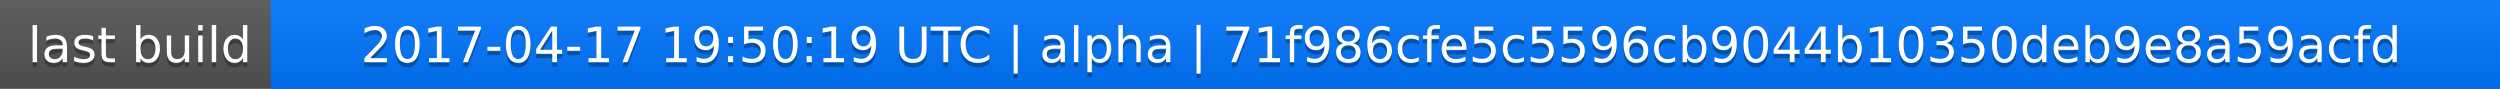
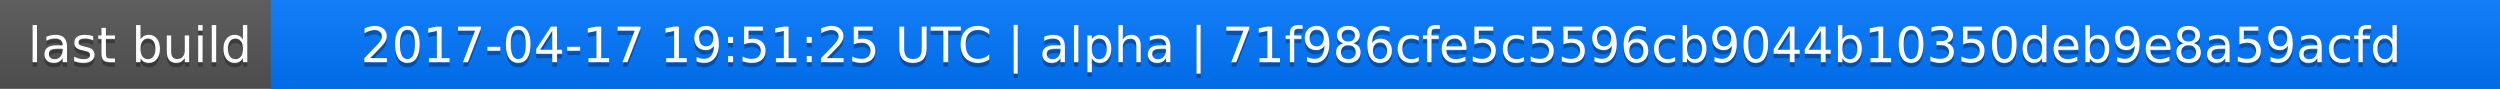
<svg xmlns="http://www.w3.org/2000/svg" width="563" height="20">
  <linearGradient id="a" x2="0" y2="100%">
    <stop offset="0" stop-color="#bbb" stop-opacity=".1" />
    <stop offset="1" stop-opacity=".1" />
  </linearGradient>
  <rect rx="0" width="563" height="20" fill="#555" />
  <rect rx="0" x="61" width="502" height="20" fill="#07f" />
  <path fill="#07f" d="M61 0h4v20h-4z" />
  <rect rx="0" width="563" height="20" fill="url(#a)" />
  <g fill="#fff" text-anchor="middle" font-family="DejaVu Sans,Verdana,Geneva,sans-serif" font-size="11">
    <text x="31.5" y="15" fill="#010101" fill-opacity=".3">last build</text>
    <text x="31.5" y="14">last build</text>
-     <text x="311" y="15" fill="#010101" fill-opacity=".3">2017-04-17 19:50:19 UTC | alpha | 71f986cfe5c5596cb9044b10350deb9e8a59acfd</text>
-     <text x="311" y="14">2017-04-17 19:50:19 UTC | alpha | 71f986cfe5c5596cb9044b10350deb9e8a59acfd</text>
+     <text x="311" y="15" fill="#010101" fill-opacity=".3">2017-04-17 19:51:25 UTC | alpha | 71f986cfe5c5596cb9044b10350deb9e8a59acfd</text>
+     <text x="311" y="14">2017-04-17 19:51:25 UTC | alpha | 71f986cfe5c5596cb9044b10350deb9e8a59acfd</text>
  </g>
</svg>
